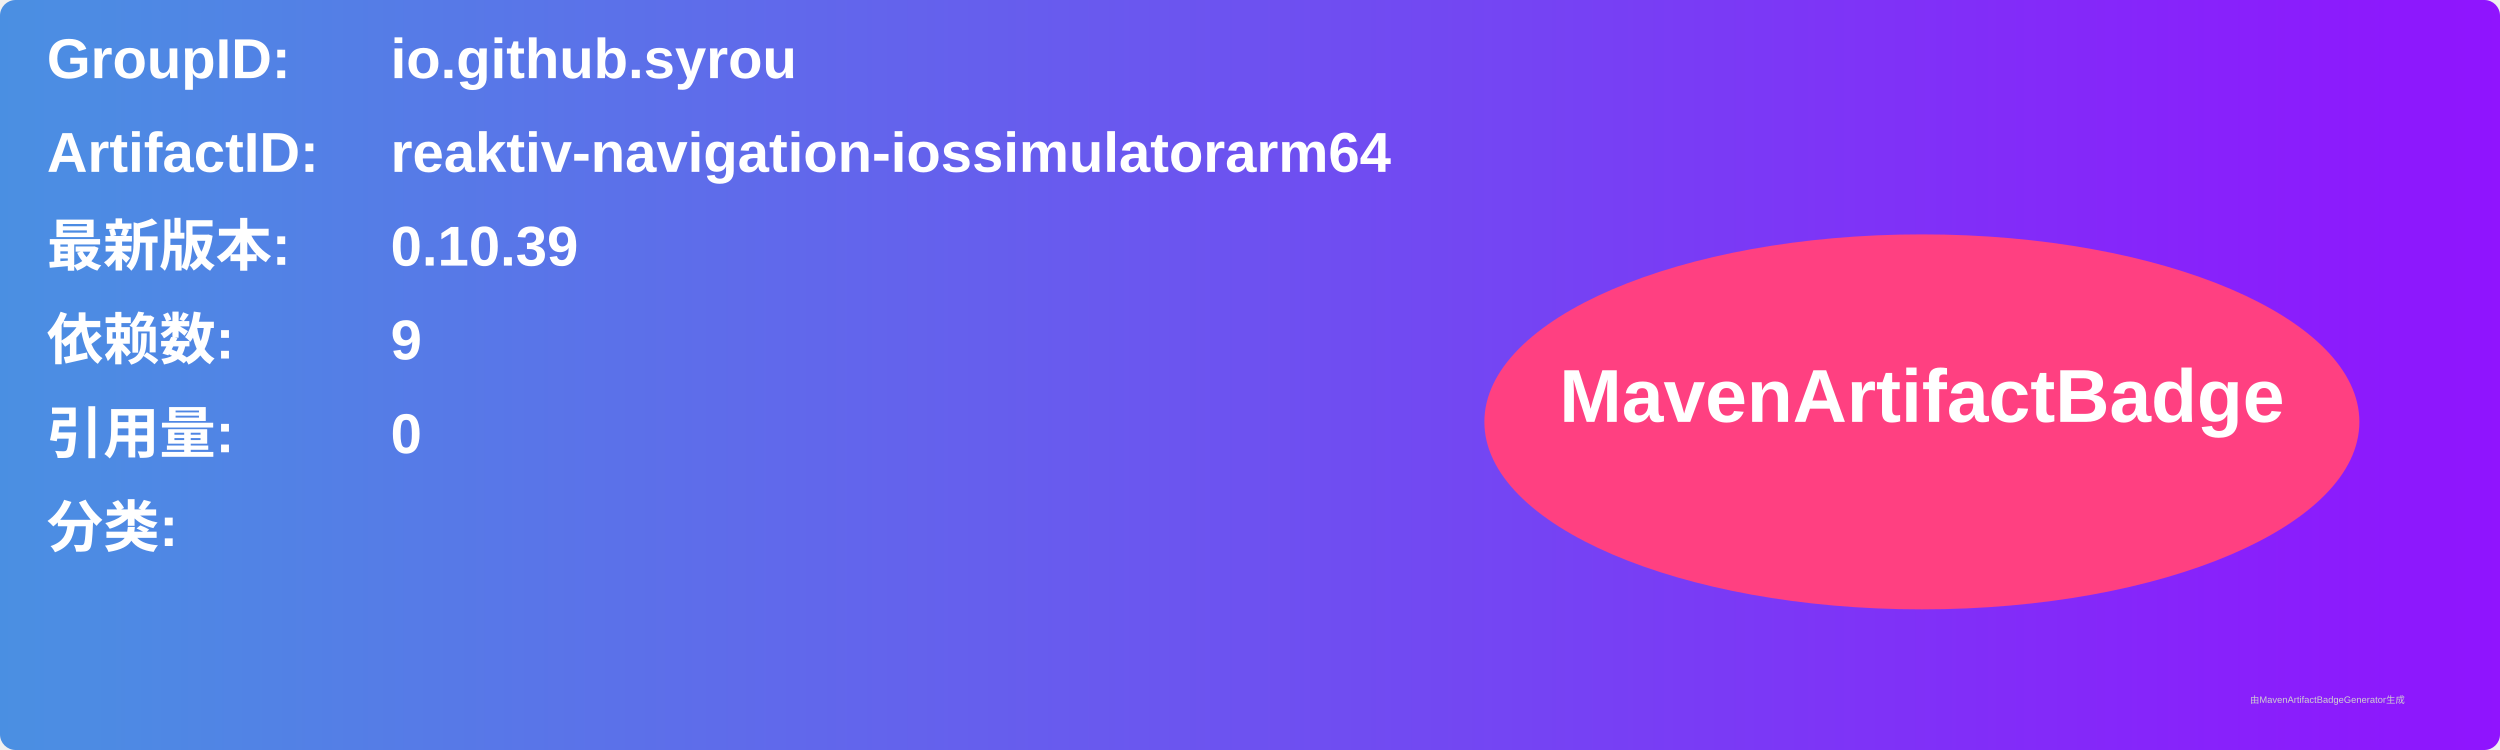
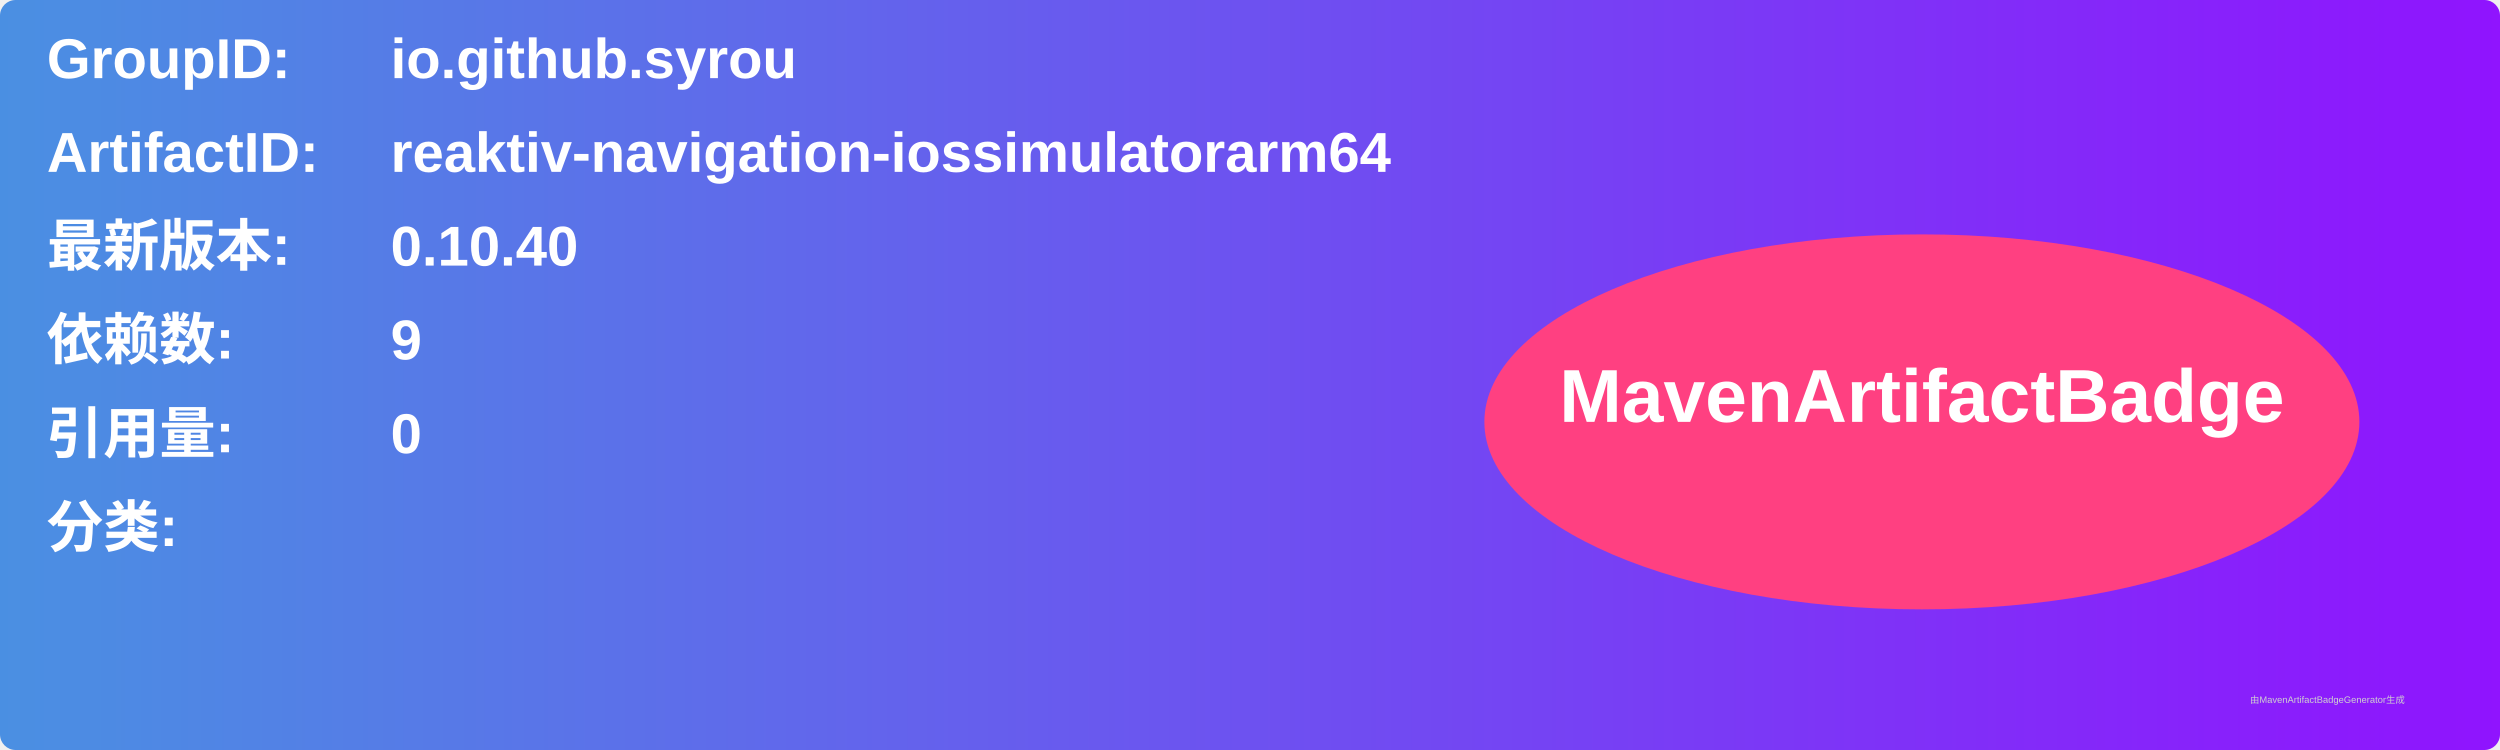
<svg xmlns="http://www.w3.org/2000/svg" width="800" height="240" viewBox="0 0 800 240">
  <linearGradient id="grad" x1="0%" y1="0%" x2="100%" y2="0%">
    <stop offset="0%" stop-color="#4a90e2" />
    <stop offset="100%" stop-color="#9013fe" />
  </linearGradient>
  <rect width="100%" height="100%" rx="5" ry="5" fill="url(#grad)" />
  <g transform="translate(15, 15)">
    <text x="0" y="10" font-family="Arial" font-size="18" fill="white" font-weight="bold" width="260">GroupID:</text>
    <text x="110" y="10" font-family="Arial" font-size="18" fill="white" font-weight="bold" width="460">io.github.syrou</text>
    <text x="0" y="40" font-family="Arial" font-size="18" fill="white" font-weight="bold" width="260">ArtifactID:</text>
    <text x="110" y="40" font-family="Arial" font-size="18" fill="white" font-weight="bold" width="460">reaktiv-navigation-iossimulatorarm64</text>
    <text x="0" y="70" font-family="Arial" font-size="18" fill="white" font-weight="bold">最新版本:</text>
    <text x="110" y="70" font-family="Arial" font-size="18" fill="white" font-weight="bold">
-       <tspan font-weight="bold">0.10.39</tspan>
+       <tspan font-weight="bold">0.10.40</tspan>
    </text>
    <text x="0" y="100" font-family="Arial" font-size="18" fill="white" font-weight="bold">依赖数: </text>
    <text x="110" y="100" font-family="Arial" font-size="18" fill="white">
      <tspan font-weight="bold">9</tspan>
    </text>
    <text x="0" y="130" font-family="Arial" font-size="18" fill="white" font-weight="bold">引用量: </text>
    <text x="110" y="130" font-family="Arial" font-size="18" fill="white">
      <tspan font-weight="bold">0</tspan>
    </text>
    <text x="0" y="160" font-family="Arial" font-size="18" fill="white" font-weight="bold">分类:</text>
    <text x="10" y="190" font-family="Arial" font-size="10" fill="white">
      <tspan font-weight="bold" />
    </text>
    <ellipse cx="600" cy="120" rx="140" ry="60" fill="#ff4081" />
    <text x="600" y="120" text-anchor="middle" font-family="Arial" font-size="24" fill="white" font-weight="bold">MavenArtifactBadge</text>
  </g>
  <text x="720" y="225" font-family="Arial" font-size="3" fill="#d0d0d0">由MavenArtifactBadgeGenerator生成</text>
</svg>
